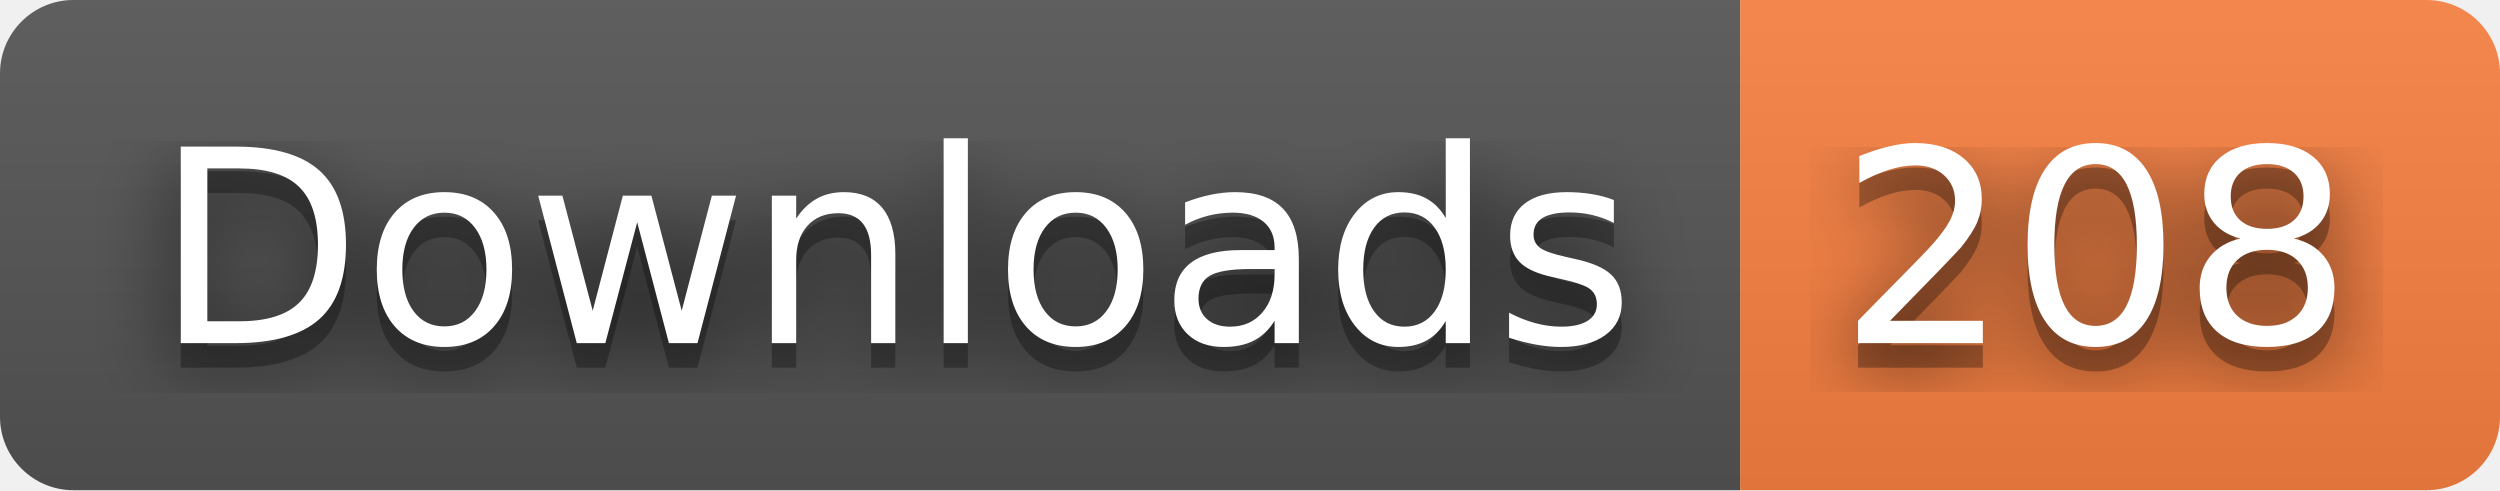
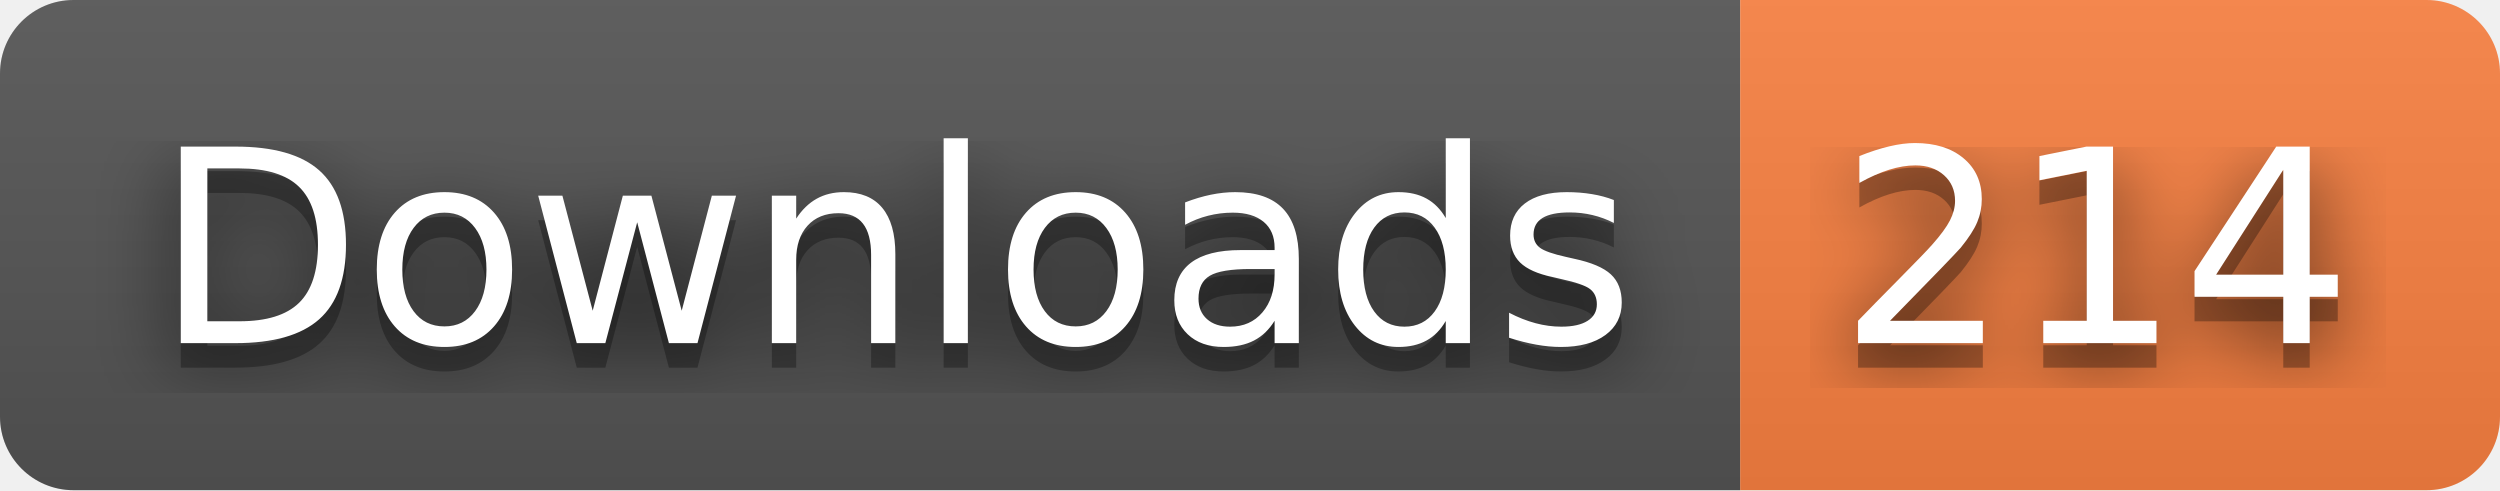
- <svg xmlns="http://www.w3.org/2000/svg" width="102" height="20" role="img" aria-label="Downloads: 208">
+ <svg xmlns="http://www.w3.org/2000/svg" width="102" height="20" role="img" aria-label="Downloads: 214">
  <filter id="blur">
    <feGaussianBlur stdDeviation="16" />
  </filter>
  <linearGradient id="s" x2="0" y2="100%">
    <stop offset="0" stop-color="#bbb" stop-opacity=".1" />
    <stop offset="1" stop-opacity=".1" />
  </linearGradient>
  <clipPath id="r">
    <rect width="102" height="20" rx="3" />
  </clipPath>
  <g clip-path="url(#r)">
    <rect width="71" height="20" fill="#555" />
    <rect x="71" width="31" height="20" fill="#fa8142" />
    <rect width="102" height="20" fill="url(#s)" />
  </g>
  <g fill="#fff" text-anchor="middle" font-family="Verdana,Geneva,DejaVu Sans,sans-serif" text-rendering="geometricPrecision" font-size="110">
    <g transform="scale(.1)">
      <g aria-hidden="true" fill="#010101">
        <text x="365" y="150" fill-opacity=".8" filter="url(#blur)" textLength="610">Downloads</text>
        <text x="365" y="150" fill-opacity=".3" textLength="610">Downloads</text>
      </g>
      <text x="365" y="140" textLength="610">Downloads</text>
    </g>
    <g transform="scale(.1)">
      <g aria-hidden="true" fill="#010101">
-         <text x="855" y="150" fill-opacity=".8" filter="url(#blur)" textLength="210">208</text>
-         <text x="855" y="150" fill-opacity=".3" textLength="210">208</text>
+         <text x="855" y="150" fill-opacity=".8" filter="url(#blur)" textLength="210">214</text>
+         <text x="855" y="150" fill-opacity=".3" textLength="210">214</text>
      </g>
-       <text x="855" y="140" textLength="210">208</text>
+       <text x="855" y="140" textLength="210">214</text>
    </g>
  </g>
</svg>
